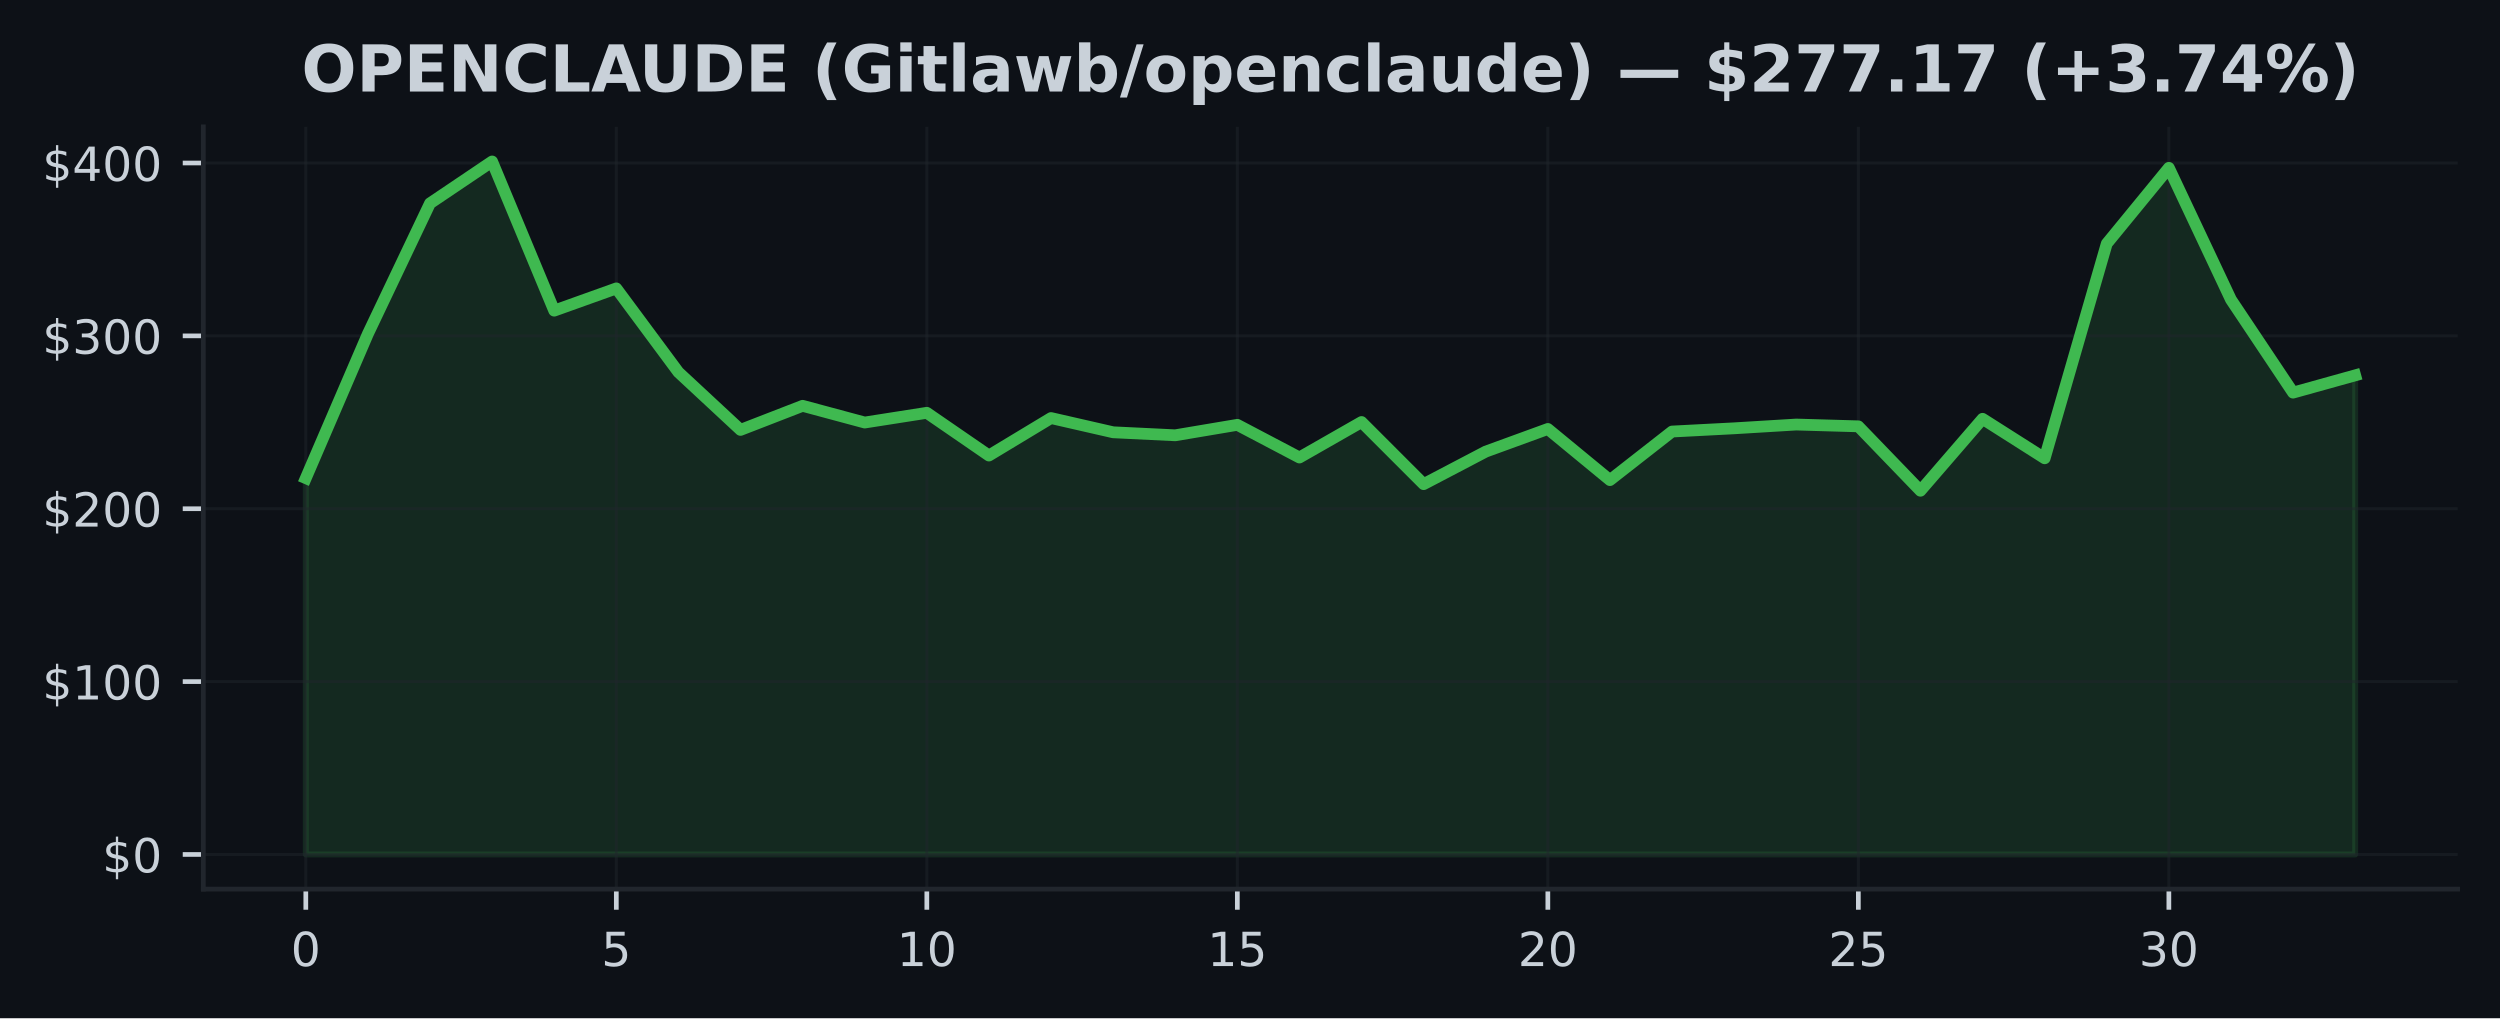
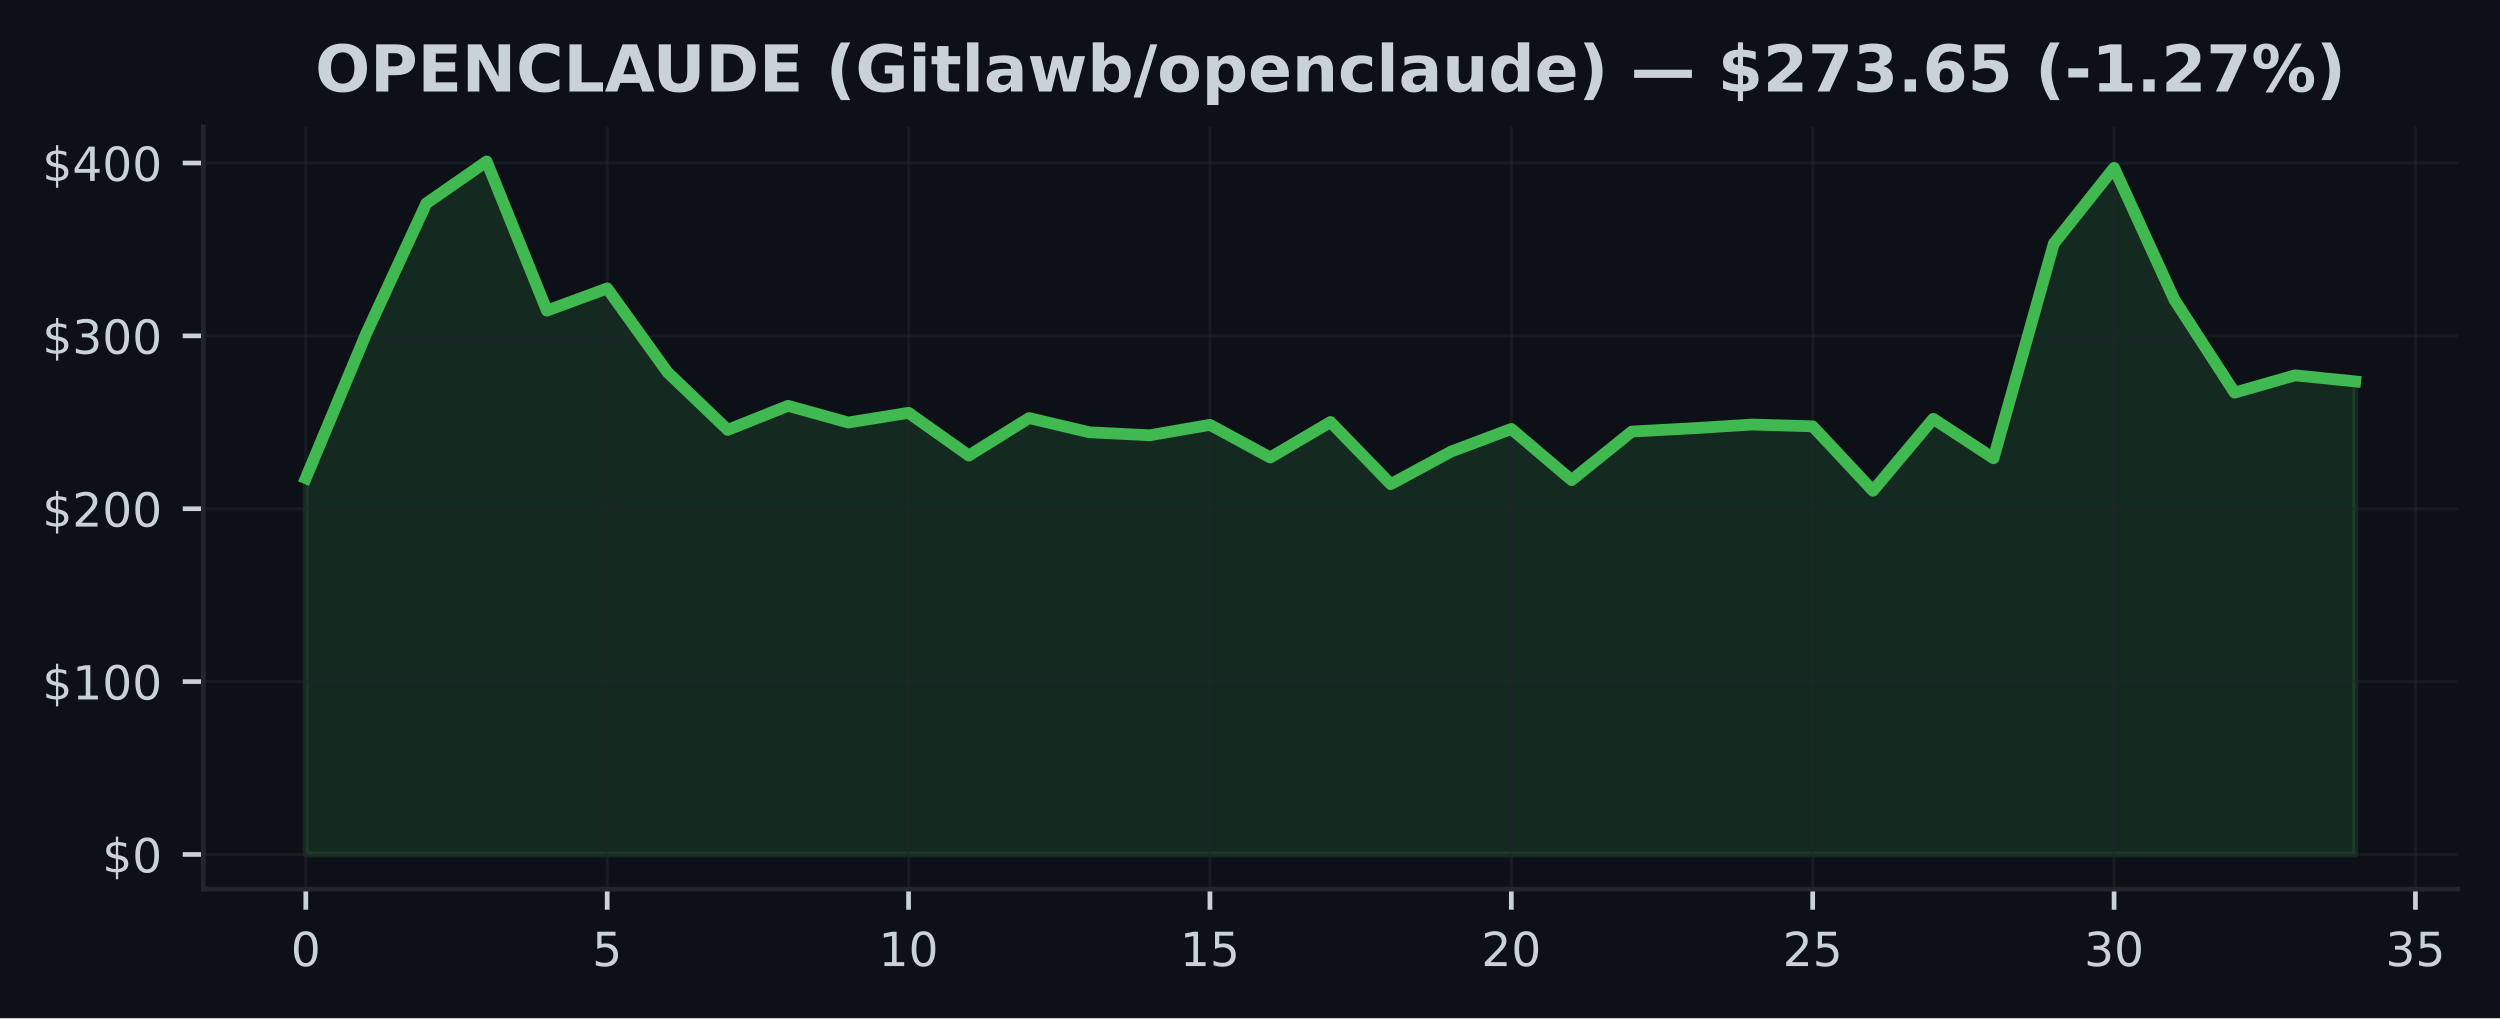
<svg xmlns="http://www.w3.org/2000/svg" xmlns:xlink="http://www.w3.org/1999/xlink" width="424.91pt" height="173.061pt" viewBox="0 0 424.91 173.061" version="1.1">
  <defs>
    <style type="text/css">*{stroke-linejoin: round; stroke-linecap: butt}</style>
  </defs>
  <g id="figure_1">
    <g id="patch_1">
      <path d="M 0 173.061  L 424.91 173.061  L 424.91 0  L 0 0  z " style="fill: #0d1117" />
    </g>
    <g id="axes_1">
      <g id="patch_2">
        <path d="M 34.56 151.118  L 417.71 151.118  L 417.71 21.558  L 34.56 21.558  z " style="fill: #0d1117" />
      </g>
      <g id="FillBetweenPolyCollection_1">
        <defs>
-           <path id="maacb68a646" d="M 51.976 -27.832  L 51.976 -91.791  L 62.531 -116.321  L 73.086 -138.5  L 83.641 -145.613  L 94.196 -120.264  L 104.751 -124.042  L 115.306 -109.801  L 125.862 -99.994  L 136.417 -104.087  L 146.972 -101.245  L 157.527 -102.9  L 168.082 -95.637  L 178.637 -102.006  L 189.192 -99.588  L 199.747 -99.077  L 210.302 -100.855  L 220.857 -95.302  L 231.413 -101.331  L 241.968 -90.774  L 252.523 -96.304  L 263.078 -100.152  L 273.633 -91.462  L 284.188 -99.715  L 294.743 -100.264  L 305.298 -100.905  L 315.853 -100.599  L 326.408 -89.655  L 336.964 -101.877  L 347.519 -95.169  L 358.074 -131.655  L 368.629 -144.532  L 379.184 -122.135  L 389.739 -106.328  L 400.294 -109.266  L 400.294 -27.832  L 400.294 -27.832  L 389.739 -27.832  L 379.184 -27.832  L 368.629 -27.832  L 358.074 -27.832  L 347.519 -27.832  L 336.964 -27.832  L 326.408 -27.832  L 315.853 -27.832  L 305.298 -27.832  L 294.743 -27.832  L 284.188 -27.832  L 273.633 -27.832  L 263.078 -27.832  L 252.523 -27.832  L 241.968 -27.832  L 231.413 -27.832  L 220.857 -27.832  L 210.302 -27.832  L 199.747 -27.832  L 189.192 -27.832  L 178.637 -27.832  L 168.082 -27.832  L 157.527 -27.832  L 146.972 -27.832  L 136.417 -27.832  L 125.862 -27.832  L 115.306 -27.832  L 104.751 -27.832  L 94.196 -27.832  L 83.641 -27.832  L 73.086 -27.832  L 62.531 -27.832  L 51.976 -27.832  z " style="stroke: #3fb950; stroke-opacity: 0.15" />
+           <path id="m8428a9ba59" d="M 51.976 -27.832  L 51.976 -91.791  L 62.221 -116.321  L 72.465 -138.5  L 82.71 -145.613  L 92.955 -120.264  L 103.199 -124.042  L 113.444 -109.801  L 123.688 -99.994  L 133.933 -104.087  L 144.178 -101.245  L 154.422 -102.9  L 164.667 -95.637  L 174.912 -102.006  L 185.156 -99.588  L 195.401 -99.077  L 205.646 -100.855  L 215.89 -95.302  L 226.135 -101.331  L 236.38 -90.774  L 246.624 -96.304  L 256.869 -100.152  L 267.114 -91.462  L 277.358 -99.715  L 287.603 -100.264  L 297.848 -100.905  L 308.092 -100.599  L 318.337 -89.655  L 328.582 -101.877  L 338.826 -95.169  L 349.071 -131.655  L 359.315 -144.532  L 369.56 -122.135  L 379.805 -106.328  L 390.049 -109.266  L 400.294 -108.232  L 400.294 -27.832  L 400.294 -27.832  L 390.049 -27.832  L 379.805 -27.832  L 369.56 -27.832  L 359.315 -27.832  L 349.071 -27.832  L 338.826 -27.832  L 328.582 -27.832  L 318.337 -27.832  L 308.092 -27.832  L 297.848 -27.832  L 287.603 -27.832  L 277.358 -27.832  L 267.114 -27.832  L 256.869 -27.832  L 246.624 -27.832  L 236.38 -27.832  L 226.135 -27.832  L 215.89 -27.832  L 205.646 -27.832  L 195.401 -27.832  L 185.156 -27.832  L 174.912 -27.832  L 164.667 -27.832  L 154.422 -27.832  L 144.178 -27.832  L 133.933 -27.832  L 123.688 -27.832  L 113.444 -27.832  L 103.199 -27.832  L 92.955 -27.832  L 82.71 -27.832  L 72.465 -27.832  L 62.221 -27.832  L 51.976 -27.832  z " style="stroke: #3fb950; stroke-opacity: 0.15" />
        </defs>
-         <g clip-path="url(#p84b63af9a8)">
-           <use xlink:href="#maacb68a646" x="0" y="173.061" style="fill: #3fb950; fill-opacity: 0.15; stroke: #3fb950; stroke-opacity: 0.15" />
+         <g clip-path="url(#p0ca5e1c8d2)">
+           <use xlink:href="#m8428a9ba59" x="0" y="173.061" style="fill: #3fb950; fill-opacity: 0.15; stroke: #3fb950; stroke-opacity: 0.15" />
        </g>
      </g>
      <g id="matplotlib.axis_1">
        <g id="xtick_1">
          <g id="line2d_1">
-             <path d="M 51.976 151.118  L 51.976 21.558  " clip-path="url(#p84b63af9a8)" style="fill: none; stroke: #21262d; stroke-opacity: 0.5; stroke-width: 0.5; stroke-linecap: square" />
+             <path d="M 51.976 151.118  L 51.976 21.558  " clip-path="url(#p0ca5e1c8d2)" style="fill: none; stroke: #21262d; stroke-opacity: 0.5; stroke-width: 0.5; stroke-linecap: square" />
          </g>
          <g id="line2d_2">
            <defs>
-               <path id="meccbd00bea" d="M 0 0  L 0 3.5  " style="stroke: #c9d1d9; stroke-width: 0.8" />
+               <path id="m72e4ca476e" d="M 0 0  L 0 3.5  " style="stroke: #c9d1d9; stroke-width: 0.8" />
            </defs>
            <g>
-               <use xlink:href="#meccbd00bea" x="51.976" y="151.118" style="fill: #c9d1d9; stroke: #c9d1d9; stroke-width: 0.8" />
+               <use xlink:href="#m72e4ca476e" x="51.976" y="151.118" style="fill: #c9d1d9; stroke: #c9d1d9; stroke-width: 0.8" />
            </g>
          </g>
          <g id="text_1">
            <g style="fill: #c9d1d9" transform="translate(49.43091 164.197) scale(0.08 -0.08)">
              <defs>
                <path id="DejaVuSans-30" d="M 2034 4250  Q 1547 4250 1301 3770  Q 1056 3291 1056 2328  Q 1056 1369 1301 889  Q 1547 409 2034 409  Q 2525 409 2770 889  Q 3016 1369 3016 2328  Q 3016 3291 2770 3770  Q 2525 4250 2034 4250  z M 2034 4750  Q 2819 4750 3233 4129  Q 3647 3509 3647 2328  Q 3647 1150 3233 529  Q 2819 -91 2034 -91  Q 1250 -91 836 529  Q 422 1150 422 2328  Q 422 3509 836 4129  Q 1250 4750 2034 4750  z " transform="scale(0.015625)" />
              </defs>
              <use xlink:href="#DejaVuSans-30" />
            </g>
          </g>
        </g>
        <g id="xtick_2">
          <g id="line2d_3">
-             <path d="M 104.751 151.118  L 104.751 21.558  " clip-path="url(#p84b63af9a8)" style="fill: none; stroke: #21262d; stroke-opacity: 0.5; stroke-width: 0.5; stroke-linecap: square" />
+             <path d="M 103.199 151.118  L 103.199 21.558  " clip-path="url(#p0ca5e1c8d2)" style="fill: none; stroke: #21262d; stroke-opacity: 0.5; stroke-width: 0.5; stroke-linecap: square" />
          </g>
          <g id="line2d_4">
            <g>
-               <use xlink:href="#meccbd00bea" x="104.751" y="151.118" style="fill: #c9d1d9; stroke: #c9d1d9; stroke-width: 0.8" />
+               <use xlink:href="#m72e4ca476e" x="103.199" y="151.118" style="fill: #c9d1d9; stroke: #c9d1d9; stroke-width: 0.8" />
            </g>
          </g>
          <g id="text_2">
-             <g style="fill: #c9d1d9" transform="translate(102.2064 164.197) scale(0.08 -0.08)">
+             <g style="fill: #c9d1d9" transform="translate(100.6542 164.197) scale(0.08 -0.08)">
              <defs>
                <path id="DejaVuSans-35" d="M 691 4666  L 3169 4666  L 3169 4134  L 1269 4134  L 1269 2991  Q 1406 3038 1543 3061  Q 1681 3084 1819 3084  Q 2600 3084 3056 2656  Q 3513 2228 3513 1497  Q 3513 744 3044 326  Q 2575 -91 1722 -91  Q 1428 -91 1123 -41  Q 819 9 494 109  L 494 744  Q 775 591 1075 516  Q 1375 441 1709 441  Q 2250 441 2565 725  Q 2881 1009 2881 1497  Q 2881 1984 2565 2268  Q 2250 2553 1709 2553  Q 1456 2553 1204 2497  Q 953 2441 691 2322  L 691 4666  z " transform="scale(0.015625)" />
              </defs>
              <use xlink:href="#DejaVuSans-35" />
            </g>
          </g>
        </g>
        <g id="xtick_3">
          <g id="line2d_5">
-             <path d="M 157.527 151.118  L 157.527 21.558  " clip-path="url(#p84b63af9a8)" style="fill: none; stroke: #21262d; stroke-opacity: 0.5; stroke-width: 0.5; stroke-linecap: square" />
+             <path d="M 154.422 151.118  L 154.422 21.558  " clip-path="url(#p0ca5e1c8d2)" style="fill: none; stroke: #21262d; stroke-opacity: 0.5; stroke-width: 0.5; stroke-linecap: square" />
          </g>
          <g id="line2d_6">
            <g>
-               <use xlink:href="#meccbd00bea" x="157.527" y="151.118" style="fill: #c9d1d9; stroke: #c9d1d9; stroke-width: 0.8" />
+               <use xlink:href="#m72e4ca476e" x="154.422" y="151.118" style="fill: #c9d1d9; stroke: #c9d1d9; stroke-width: 0.8" />
            </g>
          </g>
          <g id="text_3">
-             <g style="fill: #c9d1d9" transform="translate(152.4369 164.197) scale(0.08 -0.08)">
+             <g style="fill: #c9d1d9" transform="translate(149.3324 164.197) scale(0.08 -0.08)">
              <defs>
                <path id="DejaVuSans-31" d="M 794 531  L 1825 531  L 1825 4091  L 703 3866  L 703 4441  L 1819 4666  L 2450 4666  L 2450 531  L 3481 531  L 3481 0  L 794 0  L 794 531  z " transform="scale(0.015625)" />
              </defs>
              <use xlink:href="#DejaVuSans-31" />
              <use xlink:href="#DejaVuSans-30" transform="translate(63.62305 0)" />
            </g>
          </g>
        </g>
        <g id="xtick_4">
          <g id="line2d_7">
-             <path d="M 210.302 151.118  L 210.302 21.558  " clip-path="url(#p84b63af9a8)" style="fill: none; stroke: #21262d; stroke-opacity: 0.5; stroke-width: 0.5; stroke-linecap: square" />
+             <path d="M 205.646 151.118  L 205.646 21.558  " clip-path="url(#p0ca5e1c8d2)" style="fill: none; stroke: #21262d; stroke-opacity: 0.5; stroke-width: 0.5; stroke-linecap: square" />
          </g>
          <g id="line2d_8">
            <g>
-               <use xlink:href="#meccbd00bea" x="210.302" y="151.118" style="fill: #c9d1d9; stroke: #c9d1d9; stroke-width: 0.8" />
+               <use xlink:href="#m72e4ca476e" x="205.646" y="151.118" style="fill: #c9d1d9; stroke: #c9d1d9; stroke-width: 0.8" />
            </g>
          </g>
          <g id="text_4">
-             <g style="fill: #c9d1d9" transform="translate(205.2124 164.197) scale(0.08 -0.08)">
+             <g style="fill: #c9d1d9" transform="translate(200.5557 164.197) scale(0.08 -0.08)">
              <use xlink:href="#DejaVuSans-31" />
              <use xlink:href="#DejaVuSans-35" transform="translate(63.62305 0)" />
            </g>
          </g>
        </g>
        <g id="xtick_5">
          <g id="line2d_9">
-             <path d="M 263.078 151.118  L 263.078 21.558  " clip-path="url(#p84b63af9a8)" style="fill: none; stroke: #21262d; stroke-opacity: 0.5; stroke-width: 0.5; stroke-linecap: square" />
+             <path d="M 256.869 151.118  L 256.869 21.558  " clip-path="url(#p0ca5e1c8d2)" style="fill: none; stroke: #21262d; stroke-opacity: 0.5; stroke-width: 0.5; stroke-linecap: square" />
          </g>
          <g id="line2d_10">
            <g>
-               <use xlink:href="#meccbd00bea" x="263.078" y="151.118" style="fill: #c9d1d9; stroke: #c9d1d9; stroke-width: 0.8" />
+               <use xlink:href="#m72e4ca476e" x="256.869" y="151.118" style="fill: #c9d1d9; stroke: #c9d1d9; stroke-width: 0.8" />
            </g>
          </g>
          <g id="text_5">
-             <g style="fill: #c9d1d9" transform="translate(257.9878 164.197) scale(0.08 -0.08)">
+             <g style="fill: #c9d1d9" transform="translate(251.779 164.197) scale(0.08 -0.08)">
              <defs>
                <path id="DejaVuSans-32" d="M 1228 531  L 3431 531  L 3431 0  L 469 0  L 469 531  Q 828 903 1448 1529  Q 2069 2156 2228 2338  Q 2531 2678 2651 2914  Q 2772 3150 2772 3378  Q 2772 3750 2511 3984  Q 2250 4219 1831 4219  Q 1534 4219 1204 4116  Q 875 4013 500 3803  L 500 4441  Q 881 4594 1212 4672  Q 1544 4750 1819 4750  Q 2544 4750 2975 4387  Q 3406 4025 3406 3419  Q 3406 3131 3298 2873  Q 3191 2616 2906 2266  Q 2828 2175 2409 1742  Q 1991 1309 1228 531  z " transform="scale(0.015625)" />
              </defs>
              <use xlink:href="#DejaVuSans-32" />
              <use xlink:href="#DejaVuSans-30" transform="translate(63.62305 0)" />
            </g>
          </g>
        </g>
        <g id="xtick_6">
          <g id="line2d_11">
-             <path d="M 315.853 151.118  L 315.853 21.558  " clip-path="url(#p84b63af9a8)" style="fill: none; stroke: #21262d; stroke-opacity: 0.5; stroke-width: 0.5; stroke-linecap: square" />
+             <path d="M 308.092 151.118  L 308.092 21.558  " clip-path="url(#p0ca5e1c8d2)" style="fill: none; stroke: #21262d; stroke-opacity: 0.5; stroke-width: 0.5; stroke-linecap: square" />
          </g>
          <g id="line2d_12">
            <g>
-               <use xlink:href="#meccbd00bea" x="315.853" y="151.118" style="fill: #c9d1d9; stroke: #c9d1d9; stroke-width: 0.8" />
+               <use xlink:href="#m72e4ca476e" x="308.092" y="151.118" style="fill: #c9d1d9; stroke: #c9d1d9; stroke-width: 0.8" />
            </g>
          </g>
          <g id="text_6">
-             <g style="fill: #c9d1d9" transform="translate(310.7633 164.197) scale(0.08 -0.08)">
+             <g style="fill: #c9d1d9" transform="translate(303.0022 164.197) scale(0.08 -0.08)">
              <use xlink:href="#DejaVuSans-32" />
              <use xlink:href="#DejaVuSans-35" transform="translate(63.62305 0)" />
            </g>
          </g>
        </g>
        <g id="xtick_7">
          <g id="line2d_13">
-             <path d="M 368.629 151.118  L 368.629 21.558  " clip-path="url(#p84b63af9a8)" style="fill: none; stroke: #21262d; stroke-opacity: 0.5; stroke-width: 0.5; stroke-linecap: square" />
+             <path d="M 359.315 151.118  L 359.315 21.558  " clip-path="url(#p0ca5e1c8d2)" style="fill: none; stroke: #21262d; stroke-opacity: 0.5; stroke-width: 0.5; stroke-linecap: square" />
          </g>
          <g id="line2d_14">
            <g>
-               <use xlink:href="#meccbd00bea" x="368.629" y="151.118" style="fill: #c9d1d9; stroke: #c9d1d9; stroke-width: 0.8" />
+               <use xlink:href="#m72e4ca476e" x="359.315" y="151.118" style="fill: #c9d1d9; stroke: #c9d1d9; stroke-width: 0.8" />
            </g>
          </g>
          <g id="text_7">
-             <g style="fill: #c9d1d9" transform="translate(363.5388 164.197) scale(0.08 -0.08)">
+             <g style="fill: #c9d1d9" transform="translate(354.2255 164.197) scale(0.08 -0.08)">
              <defs>
                <path id="DejaVuSans-33" d="M 2597 2516  Q 3050 2419 3304 2112  Q 3559 1806 3559 1356  Q 3559 666 3084 287  Q 2609 -91 1734 -91  Q 1441 -91 1130 -33  Q 819 25 488 141  L 488 750  Q 750 597 1062 519  Q 1375 441 1716 441  Q 2309 441 2620 675  Q 2931 909 2931 1356  Q 2931 1769 2642 2001  Q 2353 2234 1838 2234  L 1294 2234  L 1294 2753  L 1863 2753  Q 2328 2753 2575 2939  Q 2822 3125 2822 3475  Q 2822 3834 2567 4026  Q 2313 4219 1838 4219  Q 1578 4219 1281 4162  Q 984 4106 628 3988  L 628 4550  Q 988 4650 1302 4700  Q 1616 4750 1894 4750  Q 2613 4750 3031 4423  Q 3450 4097 3450 3541  Q 3450 3153 3228 2886  Q 3006 2619 2597 2516  z " transform="scale(0.015625)" />
              </defs>
              <use xlink:href="#DejaVuSans-33" />
              <use xlink:href="#DejaVuSans-30" transform="translate(63.62305 0)" />
            </g>
          </g>
        </g>
+         <g id="xtick_8">
+           <g id="line2d_15">
+             <path d="M 410.539 151.118  L 410.539 21.558  " clip-path="url(#p0ca5e1c8d2)" style="fill: none; stroke: #21262d; stroke-opacity: 0.5; stroke-width: 0.5; stroke-linecap: square" />
+           </g>
+           <g id="line2d_16">
+             <g>
+               <use xlink:href="#m72e4ca476e" x="410.539" y="151.118" style="fill: #c9d1d9; stroke: #c9d1d9; stroke-width: 0.8" />
+             </g>
+           </g>
+           <g id="text_8">
+             <g style="fill: #c9d1d9" transform="translate(405.4487 164.197) scale(0.08 -0.08)">
+               <use xlink:href="#DejaVuSans-33" />
+               <use xlink:href="#DejaVuSans-35" transform="translate(63.62305 0)" />
+             </g>
+           </g>
+         </g>
      </g>
      <g id="matplotlib.axis_2">
        <g id="ytick_1">
-           <g id="line2d_15">
-             <path d="M 34.56 145.229  L 417.71 145.229  " clip-path="url(#p84b63af9a8)" style="fill: none; stroke: #21262d; stroke-opacity: 0.5; stroke-width: 0.5; stroke-linecap: square" />
-           </g>
-           <g id="line2d_16">
+           <g id="line2d_17">
+             <path d="M 34.56 145.229  L 417.71 145.229  " clip-path="url(#p0ca5e1c8d2)" style="fill: none; stroke: #21262d; stroke-opacity: 0.5; stroke-width: 0.5; stroke-linecap: square" />
+           </g>
+           <g id="line2d_18">
            <defs>
-               <path id="mabe8aec4d2" d="M 0 0  L -3.5 0  " style="stroke: #c9d1d9; stroke-width: 0.8" />
+               <path id="md60b060dcf" d="M 0 0  L -3.5 0  " style="stroke: #c9d1d9; stroke-width: 0.8" />
            </defs>
            <g>
-               <use xlink:href="#mabe8aec4d2" x="34.56" y="145.229" style="fill: #c9d1d9; stroke: #c9d1d9; stroke-width: 0.8" />
-             </g>
-           </g>
-           <g id="text_8">
+               <use xlink:href="#md60b060dcf" x="34.56" y="145.229" style="fill: #c9d1d9; stroke: #c9d1d9; stroke-width: 0.8" />
+             </g>
+           </g>
+           <g id="text_9">
            <g style="fill: #c9d1d9" transform="translate(17.38 148.2686) scale(0.08 -0.08)">
              <defs>
                <path id="DejaVuSans-24" d="M 2163 -941  L 1850 -941  L 1847 0  Q 1519 6 1191 76  Q 863 147 531 288  L 531 850  Q 850 650 1176 548  Q 1503 447 1850 444  L 1850 1869  Q 1159 1981 845 2250  Q 531 2519 531 2988  Q 531 3497 872 3790  Q 1213 4084 1850 4128  L 1850 4863  L 2163 4863  L 2163 4138  Q 2453 4125 2725 4076  Q 2997 4028 3256 3944  L 3256 3397  Q 2997 3528 2723 3600  Q 2450 3672 2163 3684  L 2163 2350  Q 2872 2241 3206 1959  Q 3541 1678 3541 1191  Q 3541 663 3186 358  Q 2831 53 2163 6  L 2163 -941  z M 1850 2406  L 1850 3688  Q 1488 3647 1297 3481  Q 1106 3316 1106 3041  Q 1106 2772 1282 2622  Q 1459 2472 1850 2406  z M 2163 1806  L 2163 453  Q 2559 506 2761 678  Q 2963 850 2963 1131  Q 2963 1406 2770 1568  Q 2578 1731 2163 1806  z " transform="scale(0.015625)" />
              </defs>
              <use xlink:href="#DejaVuSans-24" />
              <use xlink:href="#DejaVuSans-30" transform="translate(63.62305 0)" />
            </g>
          </g>
        </g>
        <g id="ytick_2">
-           <g id="line2d_17">
-             <path d="M 34.56 115.848  L 417.71 115.848  " clip-path="url(#p84b63af9a8)" style="fill: none; stroke: #21262d; stroke-opacity: 0.5; stroke-width: 0.5; stroke-linecap: square" />
-           </g>
-           <g id="line2d_18">
-             <g>
-               <use xlink:href="#mabe8aec4d2" x="34.56" y="115.848" style="fill: #c9d1d9; stroke: #c9d1d9; stroke-width: 0.8" />
-             </g>
-           </g>
-           <g id="text_9">
+           <g id="line2d_19">
+             <path d="M 34.56 115.848  L 417.71 115.848  " clip-path="url(#p0ca5e1c8d2)" style="fill: none; stroke: #21262d; stroke-opacity: 0.5; stroke-width: 0.5; stroke-linecap: square" />
+           </g>
+           <g id="line2d_20">
+             <g>
+               <use xlink:href="#md60b060dcf" x="34.56" y="115.848" style="fill: #c9d1d9; stroke: #c9d1d9; stroke-width: 0.8" />
+             </g>
+           </g>
+           <g id="text_10">
            <g style="fill: #c9d1d9" transform="translate(7.2 118.8877) scale(0.08 -0.08)">
              <use xlink:href="#DejaVuSans-24" />
              <use xlink:href="#DejaVuSans-31" transform="translate(63.62305 0)" />
              <use xlink:href="#DejaVuSans-30" transform="translate(127.2461 0)" />
              <use xlink:href="#DejaVuSans-30" transform="translate(190.8691 0)" />
            </g>
          </g>
        </g>
        <g id="ytick_3">
-           <g id="line2d_19">
-             <path d="M 34.56 86.468  L 417.71 86.468  " clip-path="url(#p84b63af9a8)" style="fill: none; stroke: #21262d; stroke-opacity: 0.5; stroke-width: 0.5; stroke-linecap: square" />
-           </g>
-           <g id="line2d_20">
-             <g>
-               <use xlink:href="#mabe8aec4d2" x="34.56" y="86.468" style="fill: #c9d1d9; stroke: #c9d1d9; stroke-width: 0.8" />
-             </g>
-           </g>
-           <g id="text_10">
+           <g id="line2d_21">
+             <path d="M 34.56 86.468  L 417.71 86.468  " clip-path="url(#p0ca5e1c8d2)" style="fill: none; stroke: #21262d; stroke-opacity: 0.5; stroke-width: 0.5; stroke-linecap: square" />
+           </g>
+           <g id="line2d_22">
+             <g>
+               <use xlink:href="#md60b060dcf" x="34.56" y="86.468" style="fill: #c9d1d9; stroke: #c9d1d9; stroke-width: 0.8" />
+             </g>
+           </g>
+           <g id="text_11">
            <g style="fill: #c9d1d9" transform="translate(7.2 89.50693) scale(0.08 -0.08)">
              <use xlink:href="#DejaVuSans-24" />
              <use xlink:href="#DejaVuSans-32" transform="translate(63.62305 0)" />
              <use xlink:href="#DejaVuSans-30" transform="translate(127.2461 0)" />
              <use xlink:href="#DejaVuSans-30" transform="translate(190.8691 0)" />
            </g>
          </g>
        </g>
        <g id="ytick_4">
-           <g id="line2d_21">
-             <path d="M 34.56 57.087  L 417.71 57.087  " clip-path="url(#p84b63af9a8)" style="fill: none; stroke: #21262d; stroke-opacity: 0.5; stroke-width: 0.5; stroke-linecap: square" />
-           </g>
-           <g id="line2d_22">
-             <g>
-               <use xlink:href="#mabe8aec4d2" x="34.56" y="57.087" style="fill: #c9d1d9; stroke: #c9d1d9; stroke-width: 0.8" />
-             </g>
-           </g>
-           <g id="text_11">
+           <g id="line2d_23">
+             <path d="M 34.56 57.087  L 417.71 57.087  " clip-path="url(#p0ca5e1c8d2)" style="fill: none; stroke: #21262d; stroke-opacity: 0.5; stroke-width: 0.5; stroke-linecap: square" />
+           </g>
+           <g id="line2d_24">
+             <g>
+               <use xlink:href="#md60b060dcf" x="34.56" y="57.087" style="fill: #c9d1d9; stroke: #c9d1d9; stroke-width: 0.8" />
+             </g>
+           </g>
+           <g id="text_12">
            <g style="fill: #c9d1d9" transform="translate(7.2 60.12611) scale(0.08 -0.08)">
              <use xlink:href="#DejaVuSans-24" />
              <use xlink:href="#DejaVuSans-33" transform="translate(63.62305 0)" />
              <use xlink:href="#DejaVuSans-30" transform="translate(127.2461 0)" />
              <use xlink:href="#DejaVuSans-30" transform="translate(190.8691 0)" />
            </g>
          </g>
        </g>
        <g id="ytick_5">
-           <g id="line2d_23">
-             <path d="M 34.56 27.706  L 417.71 27.706  " clip-path="url(#p84b63af9a8)" style="fill: none; stroke: #21262d; stroke-opacity: 0.5; stroke-width: 0.5; stroke-linecap: square" />
-           </g>
-           <g id="line2d_24">
-             <g>
-               <use xlink:href="#mabe8aec4d2" x="34.56" y="27.706" style="fill: #c9d1d9; stroke: #c9d1d9; stroke-width: 0.8" />
-             </g>
-           </g>
-           <g id="text_12">
+           <g id="line2d_25">
+             <path d="M 34.56 27.706  L 417.71 27.706  " clip-path="url(#p0ca5e1c8d2)" style="fill: none; stroke: #21262d; stroke-opacity: 0.5; stroke-width: 0.5; stroke-linecap: square" />
+           </g>
+           <g id="line2d_26">
+             <g>
+               <use xlink:href="#md60b060dcf" x="34.56" y="27.706" style="fill: #c9d1d9; stroke: #c9d1d9; stroke-width: 0.8" />
+             </g>
+           </g>
+           <g id="text_13">
            <g style="fill: #c9d1d9" transform="translate(7.2 30.7453) scale(0.08 -0.08)">
              <defs>
                <path id="DejaVuSans-34" d="M 2419 4116  L 825 1625  L 2419 1625  L 2419 4116  z M 2253 4666  L 3047 4666  L 3047 1625  L 3713 1625  L 3713 1100  L 3047 1100  L 3047 0  L 2419 0  L 2419 1100  L 313 1100  L 313 1709  L 2253 4666  z " transform="scale(0.015625)" />
              </defs>
              <use xlink:href="#DejaVuSans-24" />
              <use xlink:href="#DejaVuSans-34" transform="translate(63.62305 0)" />
              <use xlink:href="#DejaVuSans-30" transform="translate(127.2461 0)" />
              <use xlink:href="#DejaVuSans-30" transform="translate(190.8691 0)" />
            </g>
          </g>
        </g>
      </g>
-       <g id="line2d_25">
-         <path d="M 51.976 81.27  L 62.531 56.74  L 73.086 34.56  L 83.641 27.447  L 94.196 52.797  L 104.751 49.019  L 115.306 63.26  L 125.862 73.067  L 136.417 68.974  L 146.972 71.815  L 157.527 70.161  L 168.082 77.424  L 178.637 71.054  L 189.192 73.472  L 199.747 73.984  L 210.302 72.206  L 220.857 77.759  L 231.413 71.73  L 241.968 82.287  L 252.523 76.757  L 263.078 72.908  L 273.633 81.599  L 284.188 73.346  L 294.743 72.797  L 305.298 72.156  L 315.853 72.462  L 326.408 83.406  L 336.964 71.184  L 347.519 77.891  L 358.074 41.406  L 368.629 28.529  L 379.184 50.926  L 389.739 66.732  L 400.294 63.794  " clip-path="url(#p84b63af9a8)" style="fill: none; stroke: #3fb950; stroke-width: 2; stroke-linecap: square" />
+       <g id="line2d_27">
+         <path d="M 51.976 81.27  L 62.221 56.74  L 72.465 34.56  L 82.71 27.447  L 92.955 52.797  L 103.199 49.019  L 113.444 63.26  L 123.688 73.067  L 133.933 68.974  L 144.178 71.815  L 154.422 70.161  L 164.667 77.424  L 174.912 71.054  L 185.156 73.472  L 195.401 73.984  L 205.646 72.206  L 215.89 77.759  L 226.135 71.73  L 236.38 82.287  L 246.624 76.757  L 256.869 72.908  L 267.114 81.599  L 277.358 73.346  L 287.603 72.797  L 297.848 72.156  L 308.092 72.462  L 318.337 83.406  L 328.582 71.184  L 338.826 77.891  L 349.071 41.406  L 359.315 28.529  L 369.56 50.926  L 379.805 66.732  L 390.049 63.794  L 400.294 64.829  " clip-path="url(#p0ca5e1c8d2)" style="fill: none; stroke: #3fb950; stroke-width: 2; stroke-linecap: square" />
      </g>
      <g id="patch_3">
        <path d="M 34.56 151.118  L 34.56 21.558  " style="fill: none; stroke: #21262d; stroke-width: 0.8; stroke-linejoin: miter; stroke-linecap: square" />
      </g>
      <g id="patch_4">
        <path d="M 34.56 151.118  L 417.71 151.118  " style="fill: none; stroke: #21262d; stroke-width: 0.8; stroke-linejoin: miter; stroke-linecap: square" />
      </g>
-       <g id="text_13">
-         <g style="fill: #c9d1d9" transform="translate(51.24531 15.55828) scale(0.11 -0.11)">
+       <g id="text_14">
+         <g style="fill: #c9d1d9" transform="translate(53.57164 15.55828) scale(0.11 -0.11)">
          <defs>
            <path id="DejaVuSans-Bold-4f" d="M 2719 3878  Q 2169 3878 1866 3472  Q 1563 3066 1563 2328  Q 1563 1594 1866 1187  Q 2169 781 2719 781  Q 3272 781 3575 1187  Q 3878 1594 3878 2328  Q 3878 3066 3575 3472  Q 3272 3878 2719 3878  z M 2719 4750  Q 3844 4750 4481 4106  Q 5119 3463 5119 2328  Q 5119 1197 4481 553  Q 3844 -91 2719 -91  Q 1597 -91 958 553  Q 319 1197 319 2328  Q 319 3463 958 4106  Q 1597 4750 2719 4750  z " transform="scale(0.015625)" />
            <path id="DejaVuSans-Bold-50" d="M 588 4666  L 2584 4666  Q 3475 4666 3951 4270  Q 4428 3875 4428 3144  Q 4428 2409 3951 2014  Q 3475 1619 2584 1619  L 1791 1619  L 1791 0  L 588 0  L 588 4666  z M 1791 3794  L 1791 2491  L 2456 2491  Q 2806 2491 2997 2661  Q 3188 2831 3188 3144  Q 3188 3456 2997 3625  Q 2806 3794 2456 3794  L 1791 3794  z " transform="scale(0.015625)" />
            <path id="DejaVuSans-Bold-45" d="M 588 4666  L 3834 4666  L 3834 3756  L 1791 3756  L 1791 2888  L 3713 2888  L 3713 1978  L 1791 1978  L 1791 909  L 3903 909  L 3903 0  L 588 0  L 588 4666  z " transform="scale(0.015625)" />
            <path id="DejaVuSans-Bold-4e" d="M 588 4666  L 1931 4666  L 3628 1466  L 3628 4666  L 4769 4666  L 4769 0  L 3425 0  L 1728 3200  L 1728 0  L 588 0  L 588 4666  z " transform="scale(0.015625)" />
            <path id="DejaVuSans-Bold-43" d="M 4288 256  Q 3956 84 3597 -3  Q 3238 -91 2847 -91  Q 1681 -91 1000 561  Q 319 1213 319 2328  Q 319 3447 1000 4098  Q 1681 4750 2847 4750  Q 3238 4750 3597 4662  Q 3956 4575 4288 4403  L 4288 3438  Q 3953 3666 3628 3772  Q 3303 3878 2944 3878  Q 2300 3878 1931 3465  Q 1563 3053 1563 2328  Q 1563 1606 1931 1193  Q 2300 781 2944 781  Q 3303 781 3628 887  Q 3953 994 4288 1222  L 4288 256  z " transform="scale(0.015625)" />
            <path id="DejaVuSans-Bold-4c" d="M 588 4666  L 1791 4666  L 1791 909  L 3903 909  L 3903 0  L 588 0  L 588 4666  z " transform="scale(0.015625)" />
            <path id="DejaVuSans-Bold-41" d="M 3419 850  L 1538 850  L 1241 0  L 31 0  L 1759 4666  L 3194 4666  L 4922 0  L 3713 0  L 3419 850  z M 1838 1716  L 3116 1716  L 2478 3572  L 1838 1716  z " transform="scale(0.015625)" />
            <path id="DejaVuSans-Bold-55" d="M 588 4666  L 1791 4666  L 1791 1869  Q 1791 1291 1980 1042  Q 2169 794 2597 794  Q 3028 794 3217 1042  Q 3406 1291 3406 1869  L 3406 4666  L 4609 4666  L 4609 1869  Q 4609 878 4112 393  Q 3616 -91 2597 -91  Q 1581 -91 1084 393  Q 588 878 588 1869  L 588 4666  z " transform="scale(0.015625)" />
            <path id="DejaVuSans-Bold-44" d="M 1791 3756  L 1791 909  L 2222 909  Q 2959 909 3348 1275  Q 3738 1641 3738 2338  Q 3738 3031 3350 3393  Q 2963 3756 2222 3756  L 1791 3756  z M 588 4666  L 1856 4666  Q 2919 4666 3439 4514  Q 3959 4363 4331 4000  Q 4659 3684 4818 3271  Q 4978 2859 4978 2338  Q 4978 1809 4818 1395  Q 4659 981 4331 666  Q 3956 303 3431 151  Q 2906 0 1856 0  L 588 0  L 588 4666  z " transform="scale(0.015625)" />
            <path id="DejaVuSans-Bold-20" transform="scale(0.015625)" />
            <path id="DejaVuSans-Bold-28" d="M 2413 -844  L 1484 -844  Q 1006 -72 778 623  Q 550 1319 550 2003  Q 550 2688 779 3389  Q 1009 4091 1484 4856  L 2413 4856  Q 2013 4116 1813 3408  Q 1613 2700 1613 2009  Q 1613 1319 1811 609  Q 2009 -100 2413 -844  z " transform="scale(0.015625)" />
            <path id="DejaVuSans-Bold-47" d="M 4781 347  Q 4331 128 3847 18  Q 3363 -91 2847 -91  Q 1681 -91 1000 561  Q 319 1213 319 2328  Q 319 3456 1012 4103  Q 1706 4750 2913 4750  Q 3378 4750 3804 4662  Q 4231 4575 4609 4403  L 4609 3438  Q 4219 3659 3833 3768  Q 3447 3878 3059 3878  Q 2341 3878 1952 3476  Q 1563 3075 1563 2328  Q 1563 1588 1938 1184  Q 2313 781 3003 781  Q 3191 781 3352 804  Q 3513 828 3641 878  L 3641 1784  L 2906 1784  L 2906 2591  L 4781 2591  L 4781 347  z " transform="scale(0.015625)" />
            <path id="DejaVuSans-Bold-69" d="M 538 3500  L 1656 3500  L 1656 0  L 538 0  L 538 3500  z M 538 4863  L 1656 4863  L 1656 3950  L 538 3950  L 538 4863  z " transform="scale(0.015625)" />
            <path id="DejaVuSans-Bold-74" d="M 1759 4494  L 1759 3500  L 2913 3500  L 2913 2700  L 1759 2700  L 1759 1216  Q 1759 972 1856 886  Q 1953 800 2241 800  L 2816 800  L 2816 0  L 1856 0  Q 1194 0 917 276  Q 641 553 641 1216  L 641 2700  L 84 2700  L 84 3500  L 641 3500  L 641 4494  L 1759 4494  z " transform="scale(0.015625)" />
            <path id="DejaVuSans-Bold-6c" d="M 538 4863  L 1656 4863  L 1656 0  L 538 0  L 538 4863  z " transform="scale(0.015625)" />
            <path id="DejaVuSans-Bold-61" d="M 2106 1575  Q 1756 1575 1579 1456  Q 1403 1338 1403 1106  Q 1403 894 1545 773  Q 1688 653 1941 653  Q 2256 653 2472 879  Q 2688 1106 2688 1447  L 2688 1575  L 2106 1575  z M 3816 1997  L 3816 0  L 2688 0  L 2688 519  Q 2463 200 2181 54  Q 1900 -91 1497 -91  Q 953 -91 614 226  Q 275 544 275 1050  Q 275 1666 698 1953  Q 1122 2241 2028 2241  L 2688 2241  L 2688 2328  Q 2688 2594 2478 2717  Q 2269 2841 1825 2841  Q 1466 2841 1156 2769  Q 847 2697 581 2553  L 581 3406  Q 941 3494 1303 3539  Q 1666 3584 2028 3584  Q 2975 3584 3395 3211  Q 3816 2838 3816 1997  z " transform="scale(0.015625)" />
            <path id="DejaVuSans-Bold-77" d="M 225 3500  L 1313 3500  L 1900 1088  L 2491 3500  L 3425 3500  L 4013 1113  L 4603 3500  L 5691 3500  L 4769 0  L 3547 0  L 2956 2406  L 2369 0  L 1147 0  L 225 3500  z " transform="scale(0.015625)" />
            <path id="DejaVuSans-Bold-62" d="M 2400 722  Q 2759 722 2948 984  Q 3138 1247 3138 1747  Q 3138 2247 2948 2509  Q 2759 2772 2400 2772  Q 2041 2772 1848 2508  Q 1656 2244 1656 1747  Q 1656 1250 1848 986  Q 2041 722 2400 722  z M 1656 2988  Q 1888 3294 2169 3439  Q 2450 3584 2816 3584  Q 3463 3584 3878 3070  Q 4294 2556 4294 1747  Q 4294 938 3878 423  Q 3463 -91 2816 -91  Q 2450 -91 2169 54  Q 1888 200 1656 506  L 1656 0  L 538 0  L 538 4863  L 1656 4863  L 1656 2988  z " transform="scale(0.015625)" />
            <path id="DejaVuSans-Bold-2f" d="M 1644 4666  L 2338 4666  L 691 -594  L 0 -594  L 1644 4666  z " transform="scale(0.015625)" />
            <path id="DejaVuSans-Bold-6f" d="M 2203 2784  Q 1831 2784 1636 2517  Q 1441 2250 1441 1747  Q 1441 1244 1636 976  Q 1831 709 2203 709  Q 2569 709 2762 976  Q 2956 1244 2956 1747  Q 2956 2250 2762 2517  Q 2569 2784 2203 2784  z M 2203 3584  Q 3106 3584 3614 3096  Q 4122 2609 4122 1747  Q 4122 884 3614 396  Q 3106 -91 2203 -91  Q 1297 -91 786 396  Q 275 884 275 1747  Q 275 2609 786 3096  Q 1297 3584 2203 3584  z " transform="scale(0.015625)" />
            <path id="DejaVuSans-Bold-70" d="M 1656 506  L 1656 -1331  L 538 -1331  L 538 3500  L 1656 3500  L 1656 2988  Q 1888 3294 2169 3439  Q 2450 3584 2816 3584  Q 3463 3584 3878 3070  Q 4294 2556 4294 1747  Q 4294 938 3878 423  Q 3463 -91 2816 -91  Q 2450 -91 2169 54  Q 1888 200 1656 506  z M 2400 2772  Q 2041 2772 1848 2508  Q 1656 2244 1656 1747  Q 1656 1250 1848 986  Q 2041 722 2400 722  Q 2759 722 2948 984  Q 3138 1247 3138 1747  Q 3138 2247 2948 2509  Q 2759 2772 2400 2772  z " transform="scale(0.015625)" />
            <path id="DejaVuSans-Bold-65" d="M 4031 1759  L 4031 1441  L 1416 1441  Q 1456 1047 1700 850  Q 1944 653 2381 653  Q 2734 653 3104 758  Q 3475 863 3866 1075  L 3866 213  Q 3469 63 3072 -14  Q 2675 -91 2278 -91  Q 1328 -91 801 392  Q 275 875 275 1747  Q 275 2603 792 3093  Q 1309 3584 2216 3584  Q 3041 3584 3536 3087  Q 4031 2591 4031 1759  z M 2881 2131  Q 2881 2450 2695 2645  Q 2509 2841 2209 2841  Q 1884 2841 1681 2658  Q 1478 2475 1428 2131  L 2881 2131  z " transform="scale(0.015625)" />
            <path id="DejaVuSans-Bold-6e" d="M 4056 2131  L 4056 0  L 2931 0  L 2931 347  L 2931 1631  Q 2931 2084 2911 2256  Q 2891 2428 2841 2509  Q 2775 2619 2662 2680  Q 2550 2741 2406 2741  Q 2056 2741 1856 2470  Q 1656 2200 1656 1722  L 1656 0  L 538 0  L 538 3500  L 1656 3500  L 1656 2988  Q 1909 3294 2193 3439  Q 2478 3584 2822 3584  Q 3428 3584 3742 3212  Q 4056 2841 4056 2131  z " transform="scale(0.015625)" />
            <path id="DejaVuSans-Bold-63" d="M 3366 3391  L 3366 2478  Q 3138 2634 2908 2709  Q 2678 2784 2431 2784  Q 1963 2784 1702 2511  Q 1441 2238 1441 1747  Q 1441 1256 1702 982  Q 1963 709 2431 709  Q 2694 709 2930 787  Q 3166 866 3366 1019  L 3366 103  Q 3103 6 2833 -42  Q 2563 -91 2291 -91  Q 1344 -91 809 395  Q 275 881 275 1747  Q 275 2613 809 3098  Q 1344 3584 2291 3584  Q 2566 3584 2833 3536  Q 3100 3488 3366 3391  z " transform="scale(0.015625)" />
            <path id="DejaVuSans-Bold-75" d="M 500 1363  L 500 3500  L 1625 3500  L 1625 3150  Q 1625 2866 1622 2436  Q 1619 2006 1619 1863  Q 1619 1441 1641 1255  Q 1663 1069 1716 984  Q 1784 875 1895 815  Q 2006 756 2150 756  Q 2500 756 2700 1025  Q 2900 1294 2900 1772  L 2900 3500  L 4019 3500  L 4019 0  L 2900 0  L 2900 506  Q 2647 200 2364 54  Q 2081 -91 1741 -91  Q 1134 -91 817 281  Q 500 653 500 1363  z " transform="scale(0.015625)" />
            <path id="DejaVuSans-Bold-64" d="M 2919 2988  L 2919 4863  L 4044 4863  L 4044 0  L 2919 0  L 2919 506  Q 2688 197 2409 53  Q 2131 -91 1766 -91  Q 1119 -91 703 423  Q 288 938 288 1747  Q 288 2556 703 3070  Q 1119 3584 1766 3584  Q 2128 3584 2408 3439  Q 2688 3294 2919 2988  z M 2181 722  Q 2541 722 2730 984  Q 2919 1247 2919 1747  Q 2919 2247 2730 2509  Q 2541 2772 2181 2772  Q 1825 2772 1636 2509  Q 1447 2247 1447 1747  Q 1447 1247 1636 984  Q 1825 722 2181 722  z " transform="scale(0.015625)" />
            <path id="DejaVuSans-Bold-29" d="M 513 -844  Q 913 -100 1113 609  Q 1313 1319 1313 2009  Q 1313 2700 1113 3408  Q 913 4116 513 4856  L 1441 4856  Q 1916 4091 2145 3389  Q 2375 2688 2375 2003  Q 2375 1319 2147 623  Q 1919 -72 1441 -844  L 513 -844  z " transform="scale(0.015625)" />
            <path id="DejaVuSans-Bold-2014" d="M 344 2156  L 6056 2156  L 6056 1350  L 344 1350  L 344 2156  z " transform="scale(0.015625)" />
            <path id="DejaVuSans-Bold-24" d="M 2484 -941  L 1978 -941  L 1975 0  Q 1584 16 1218 87  Q 853 159 506 288  L 506 1106  Q 866 922 1233 823  Q 1600 725 1978 713  L 1978 1684  L 1875 1703  Q 1128 1834 814 2115  Q 500 2397 500 2925  Q 500 3484 883 3798  Q 1266 4113 1975 4141  L 1978 4863  L 2484 4863  L 2484 4153  Q 2797 4128 3109 4075  Q 3422 4022 3738 3938  L 3738 3144  Q 3425 3275 3112 3348  Q 2800 3422 2484 3438  L 2484 2541  L 2584 2522  Q 3378 2397 3698 2105  Q 4019 1813 4019 1241  Q 4019 666 3637 358  Q 3256 50 2484 6  L 2484 -941  z M 1978 2613  L 1978 3428  Q 1756 3416 1623 3308  Q 1491 3200 1491 3034  Q 1491 2850 1612 2745  Q 1734 2641 1978 2613  z M 2484 1594  L 2484 725  Q 2756 728 2892 831  Q 3028 934 3028 1141  Q 3028 1353 2903 1458  Q 2778 1563 2484 1594  z " transform="scale(0.015625)" />
            <path id="DejaVuSans-Bold-32" d="M 1844 884  L 3897 884  L 3897 0  L 506 0  L 506 884  L 2209 2388  Q 2438 2594 2547 2791  Q 2656 2988 2656 3200  Q 2656 3528 2436 3728  Q 2216 3928 1850 3928  Q 1569 3928 1234 3808  Q 900 3688 519 3450  L 519 4475  Q 925 4609 1322 4679  Q 1719 4750 2100 4750  Q 2938 4750 3402 4381  Q 3866 4013 3866 3353  Q 3866 2972 3669 2642  Q 3472 2313 2841 1759  L 1844 884  z " transform="scale(0.015625)" />
            <path id="DejaVuSans-Bold-37" d="M 428 4666  L 3944 4666  L 3944 3988  L 2125 0  L 953 0  L 2675 3781  L 428 3781  L 428 4666  z " transform="scale(0.015625)" />
+             <path id="DejaVuSans-Bold-33" d="M 2981 2516  Q 3453 2394 3698 2092  Q 3944 1791 3944 1325  Q 3944 631 3412 270  Q 2881 -91 1863 -91  Q 1503 -91 1142 -33  Q 781 25 428 141  L 428 1069  Q 766 900 1098 814  Q 1431 728 1753 728  Q 2231 728 2486 893  Q 2741 1059 2741 1369  Q 2741 1688 2480 1852  Q 2219 2016 1709 2016  L 1228 2016  L 1228 2791  L 1734 2791  Q 2188 2791 2409 2933  Q 2631 3075 2631 3366  Q 2631 3634 2415 3781  Q 2200 3928 1806 3928  Q 1516 3928 1219 3862  Q 922 3797 628 3669  L 628 4550  Q 984 4650 1334 4700  Q 1684 4750 2022 4750  Q 2931 4750 3382 4451  Q 3834 4153 3834 3553  Q 3834 3144 3618 2883  Q 3403 2622 2981 2516  z " transform="scale(0.015625)" />
            <path id="DejaVuSans-Bold-2e" d="M 653 1209  L 1778 1209  L 1778 0  L 653 0  L 653 1209  z " transform="scale(0.015625)" />
+             <path id="DejaVuSans-Bold-36" d="M 2316 2303  Q 2000 2303 1842 2098  Q 1684 1894 1684 1484  Q 1684 1075 1842 870  Q 2000 666 2316 666  Q 2634 666 2792 870  Q 2950 1075 2950 1484  Q 2950 1894 2792 2098  Q 2634 2303 2316 2303  z M 3803 4544  L 3803 3681  Q 3506 3822 3243 3889  Q 2981 3956 2731 3956  Q 2194 3956 1894 3657  Q 1594 3359 1544 2772  Q 1750 2925 1990 3001  Q 2231 3078 2516 3078  Q 3231 3078 3670 2659  Q 4109 2241 4109 1563  Q 4109 813 3618 361  Q 3128 -91 2303 -91  Q 1394 -91 895 523  Q 397 1138 397 2266  Q 397 3422 980 4083  Q 1563 4744 2578 4744  Q 2900 4744 3203 4694  Q 3506 4644 3803 4544  z " transform="scale(0.015625)" />
+             <path id="DejaVuSans-Bold-35" d="M 678 4666  L 3669 4666  L 3669 3781  L 1638 3781  L 1638 3059  Q 1775 3097 1914 3117  Q 2053 3138 2203 3138  Q 3056 3138 3531 2711  Q 4006 2284 4006 1522  Q 4006 766 3489 337  Q 2972 -91 2053 -91  Q 1656 -91 1267 -14  Q 878 63 494 219  L 494 1166  Q 875 947 1217 837  Q 1559 728 1863 728  Q 2300 728 2551 942  Q 2803 1156 2803 1522  Q 2803 1891 2551 2103  Q 2300 2316 1863 2316  Q 1603 2316 1309 2248  Q 1016 2181 678 2041  L 678 4666  z " transform="scale(0.015625)" />
+             <path id="DejaVuSans-Bold-2d" d="M 347 2297  L 2309 2297  L 2309 1388  L 347 1388  L 347 2297  z " transform="scale(0.015625)" />
            <path id="DejaVuSans-Bold-31" d="M 750 831  L 1813 831  L 1813 3847  L 722 3622  L 722 4441  L 1806 4666  L 2950 4666  L 2950 831  L 4013 831  L 4013 0  L 750 0  L 750 831  z " transform="scale(0.015625)" />
-             <path id="DejaVuSans-Bold-2b" d="M 3053 4013  L 3053 2375  L 4684 2375  L 4684 1638  L 3053 1638  L 3053 0  L 2309 0  L 2309 1638  L 678 1638  L 678 2375  L 2309 2375  L 2309 4013  L 3053 4013  z " transform="scale(0.015625)" />
-             <path id="DejaVuSans-Bold-33" d="M 2981 2516  Q 3453 2394 3698 2092  Q 3944 1791 3944 1325  Q 3944 631 3412 270  Q 2881 -91 1863 -91  Q 1503 -91 1142 -33  Q 781 25 428 141  L 428 1069  Q 766 900 1098 814  Q 1431 728 1753 728  Q 2231 728 2486 893  Q 2741 1059 2741 1369  Q 2741 1688 2480 1852  Q 2219 2016 1709 2016  L 1228 2016  L 1228 2791  L 1734 2791  Q 2188 2791 2409 2933  Q 2631 3075 2631 3366  Q 2631 3634 2415 3781  Q 2200 3928 1806 3928  Q 1516 3928 1219 3862  Q 922 3797 628 3669  L 628 4550  Q 984 4650 1334 4700  Q 1684 4750 2022 4750  Q 2931 4750 3382 4451  Q 3834 4153 3834 3553  Q 3834 3144 3618 2883  Q 3403 2622 2981 2516  z " transform="scale(0.015625)" />
-             <path id="DejaVuSans-Bold-34" d="M 2356 3675  L 1038 1722  L 2356 1722  L 2356 3675  z M 2156 4666  L 3494 4666  L 3494 1722  L 4159 1722  L 4159 850  L 3494 850  L 3494 0  L 2356 0  L 2356 850  L 288 850  L 288 1881  L 2156 4666  z " transform="scale(0.015625)" />
            <path id="DejaVuSans-Bold-25" d="M 4959 1925  Q 4738 1925 4616 1733  Q 4494 1541 4494 1184  Q 4494 825 4614 633  Q 4734 441 4959 441  Q 5184 441 5303 633  Q 5422 825 5422 1184  Q 5422 1541 5301 1733  Q 5181 1925 4959 1925  z M 4959 2450  Q 5541 2450 5875 2112  Q 6209 1775 6209 1184  Q 6209 594 5875 251  Q 5541 -91 4959 -91  Q 4378 -91 4042 251  Q 3706 594 3706 1184  Q 3706 1772 4042 2111  Q 4378 2450 4959 2450  z M 2094 -91  L 1403 -91  L 4319 4750  L 5013 4750  L 2094 -91  z M 1453 4750  Q 2034 4750 2367 4411  Q 2700 4072 2700 3481  Q 2700 2891 2367 2550  Q 2034 2209 1453 2209  Q 872 2209 539 2550  Q 206 2891 206 3481  Q 206 4072 539 4411  Q 872 4750 1453 4750  z M 1453 4225  Q 1228 4225 1106 4031  Q 984 3838 984 3481  Q 984 3122 1106 2926  Q 1228 2731 1453 2731  Q 1678 2731 1798 2926  Q 1919 3122 1919 3481  Q 1919 3838 1797 4031  Q 1675 4225 1453 4225  z " transform="scale(0.015625)" />
          </defs>
          <use xlink:href="#DejaVuSans-Bold-4f" />
          <use xlink:href="#DejaVuSans-Bold-50" transform="translate(85.00977 0)" />
          <use xlink:href="#DejaVuSans-Bold-45" transform="translate(158.3008 0)" />
          <use xlink:href="#DejaVuSans-Bold-4e" transform="translate(226.6113 0)" />
          <use xlink:href="#DejaVuSans-Bold-43" transform="translate(310.3027 0)" />
          <use xlink:href="#DejaVuSans-Bold-4c" transform="translate(383.6914 0)" />
          <use xlink:href="#DejaVuSans-Bold-41" transform="translate(447.4121 0)" />
          <use xlink:href="#DejaVuSans-Bold-55" transform="translate(521.6797 0)" />
          <use xlink:href="#DejaVuSans-Bold-44" transform="translate(602.8809 0)" />
          <use xlink:href="#DejaVuSans-Bold-45" transform="translate(685.8887 0)" />
          <use xlink:href="#DejaVuSans-Bold-20" transform="translate(754.1992 0)" />
          <use xlink:href="#DejaVuSans-Bold-28" transform="translate(789.0137 0)" />
          <use xlink:href="#DejaVuSans-Bold-47" transform="translate(834.7168 0)" />
          <use xlink:href="#DejaVuSans-Bold-69" transform="translate(916.7969 0)" />
          <use xlink:href="#DejaVuSans-Bold-74" transform="translate(951.0742 0)" />
          <use xlink:href="#DejaVuSans-Bold-6c" transform="translate(998.877 0)" />
          <use xlink:href="#DejaVuSans-Bold-61" transform="translate(1033.154 0)" />
          <use xlink:href="#DejaVuSans-Bold-77" transform="translate(1100.635 0)" />
          <use xlink:href="#DejaVuSans-Bold-62" transform="translate(1193.018 0)" />
          <use xlink:href="#DejaVuSans-Bold-2f" transform="translate(1264.6 0)" />
          <use xlink:href="#DejaVuSans-Bold-6f" transform="translate(1301.123 0)" />
          <use xlink:href="#DejaVuSans-Bold-70" transform="translate(1369.824 0)" />
          <use xlink:href="#DejaVuSans-Bold-65" transform="translate(1441.406 0)" />
          <use xlink:href="#DejaVuSans-Bold-6e" transform="translate(1509.229 0)" />
          <use xlink:href="#DejaVuSans-Bold-63" transform="translate(1580.42 0)" />
          <use xlink:href="#DejaVuSans-Bold-6c" transform="translate(1639.697 0)" />
          <use xlink:href="#DejaVuSans-Bold-61" transform="translate(1673.975 0)" />
          <use xlink:href="#DejaVuSans-Bold-75" transform="translate(1741.455 0)" />
          <use xlink:href="#DejaVuSans-Bold-64" transform="translate(1812.646 0)" />
          <use xlink:href="#DejaVuSans-Bold-65" transform="translate(1884.229 0)" />
          <use xlink:href="#DejaVuSans-Bold-29" transform="translate(1952.051 0)" />
          <use xlink:href="#DejaVuSans-Bold-20" transform="translate(1997.754 0)" />
          <use xlink:href="#DejaVuSans-Bold-2014" transform="translate(2032.568 0)" />
          <use xlink:href="#DejaVuSans-Bold-20" transform="translate(2132.568 0)" />
          <use xlink:href="#DejaVuSans-Bold-24" transform="translate(2167.383 0)" />
          <use xlink:href="#DejaVuSans-Bold-32" transform="translate(2236.963 0)" />
          <use xlink:href="#DejaVuSans-Bold-37" transform="translate(2306.543 0)" />
-           <use xlink:href="#DejaVuSans-Bold-37" transform="translate(2376.123 0)" />
+           <use xlink:href="#DejaVuSans-Bold-33" transform="translate(2376.123 0)" />
          <use xlink:href="#DejaVuSans-Bold-2e" transform="translate(2445.703 0)" />
-           <use xlink:href="#DejaVuSans-Bold-31" transform="translate(2483.691 0)" />
-           <use xlink:href="#DejaVuSans-Bold-37" transform="translate(2553.271 0)" />
+           <use xlink:href="#DejaVuSans-Bold-36" transform="translate(2483.691 0)" />
+           <use xlink:href="#DejaVuSans-Bold-35" transform="translate(2553.271 0)" />
          <use xlink:href="#DejaVuSans-Bold-20" transform="translate(2622.852 0)" />
          <use xlink:href="#DejaVuSans-Bold-28" transform="translate(2657.666 0)" />
-           <use xlink:href="#DejaVuSans-Bold-2b" transform="translate(2703.369 0)" />
-           <use xlink:href="#DejaVuSans-Bold-33" transform="translate(2787.158 0)" />
-           <use xlink:href="#DejaVuSans-Bold-2e" transform="translate(2856.738 0)" />
-           <use xlink:href="#DejaVuSans-Bold-37" transform="translate(2894.727 0)" />
-           <use xlink:href="#DejaVuSans-Bold-34" transform="translate(2964.307 0)" />
-           <use xlink:href="#DejaVuSans-Bold-25" transform="translate(3033.887 0)" />
-           <use xlink:href="#DejaVuSans-Bold-29" transform="translate(3134.082 0)" />
+           <use xlink:href="#DejaVuSans-Bold-2d" transform="translate(2703.369 0)" />
+           <use xlink:href="#DejaVuSans-Bold-31" transform="translate(2744.873 0)" />
+           <use xlink:href="#DejaVuSans-Bold-2e" transform="translate(2814.453 0)" />
+           <use xlink:href="#DejaVuSans-Bold-32" transform="translate(2852.441 0)" />
+           <use xlink:href="#DejaVuSans-Bold-37" transform="translate(2922.021 0)" />
+           <use xlink:href="#DejaVuSans-Bold-25" transform="translate(2991.602 0)" />
+           <use xlink:href="#DejaVuSans-Bold-29" transform="translate(3091.797 0)" />
        </g>
      </g>
    </g>
  </g>
  <defs>
-     <clipPath id="p84b63af9a8">
+     <clipPath id="p0ca5e1c8d2">
      <rect x="34.56" y="21.558" width="383.15" height="129.56" />
    </clipPath>
  </defs>
</svg>
